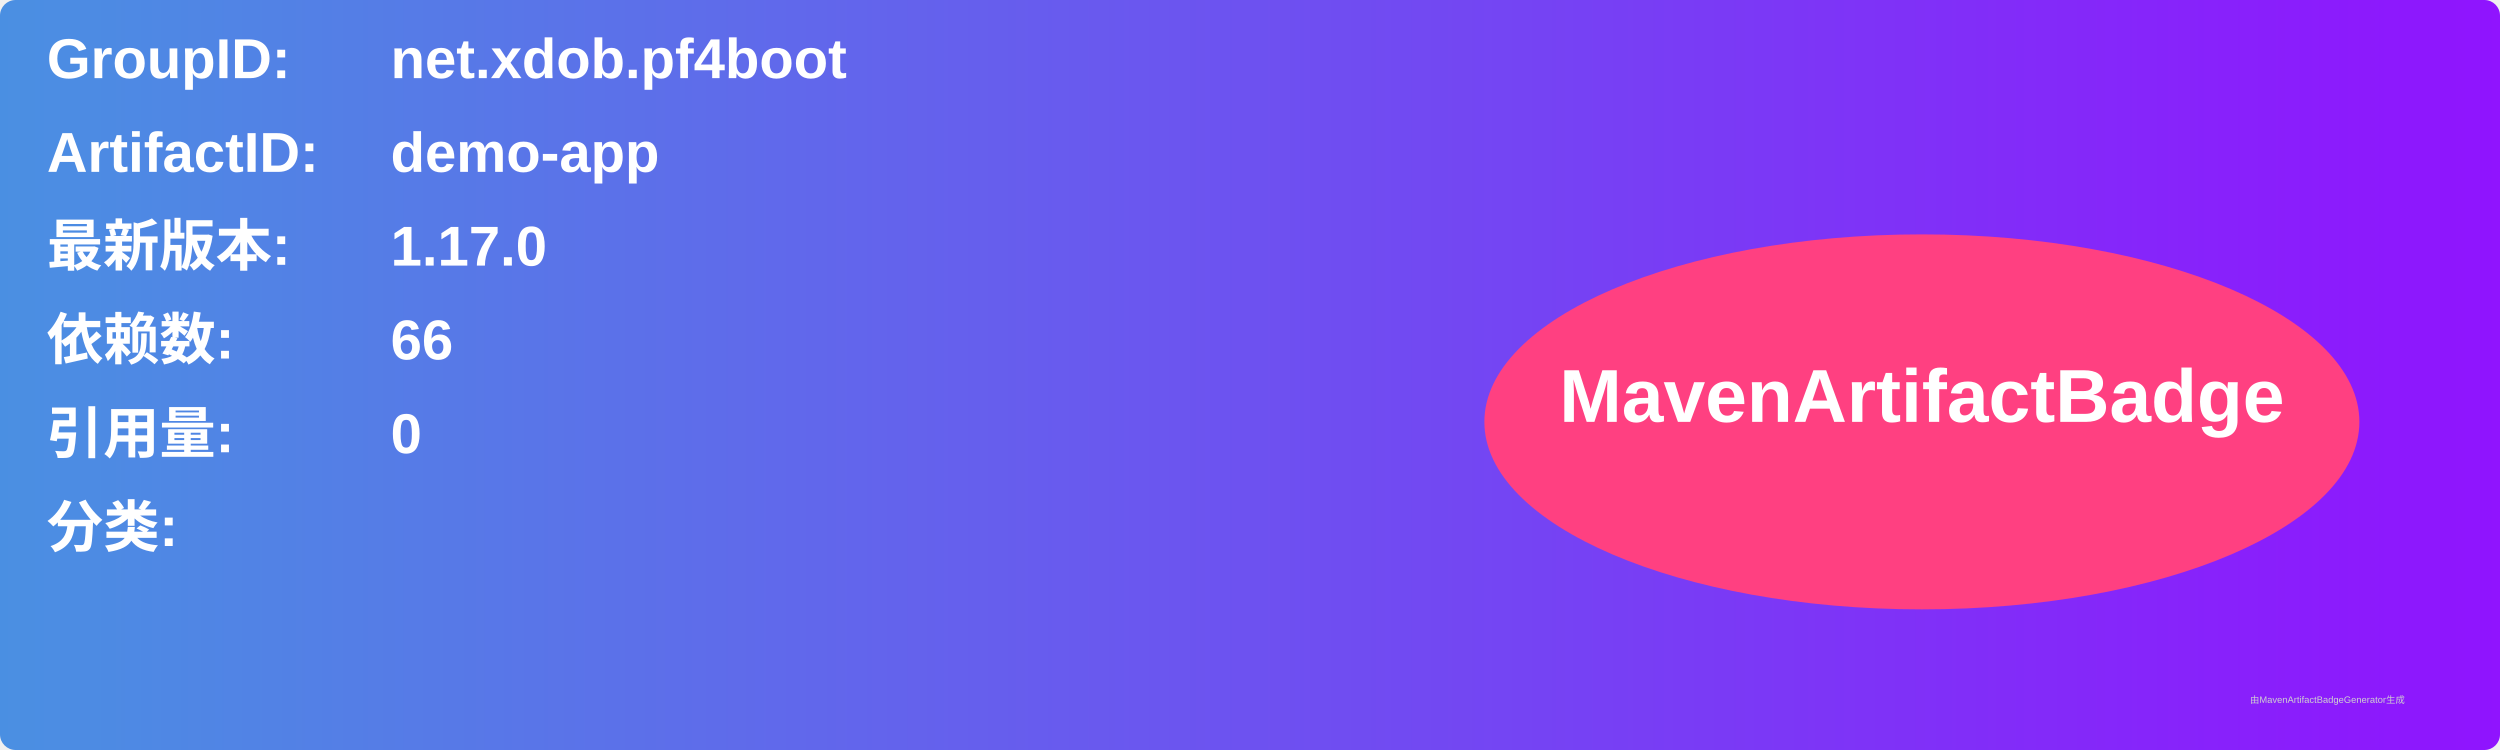
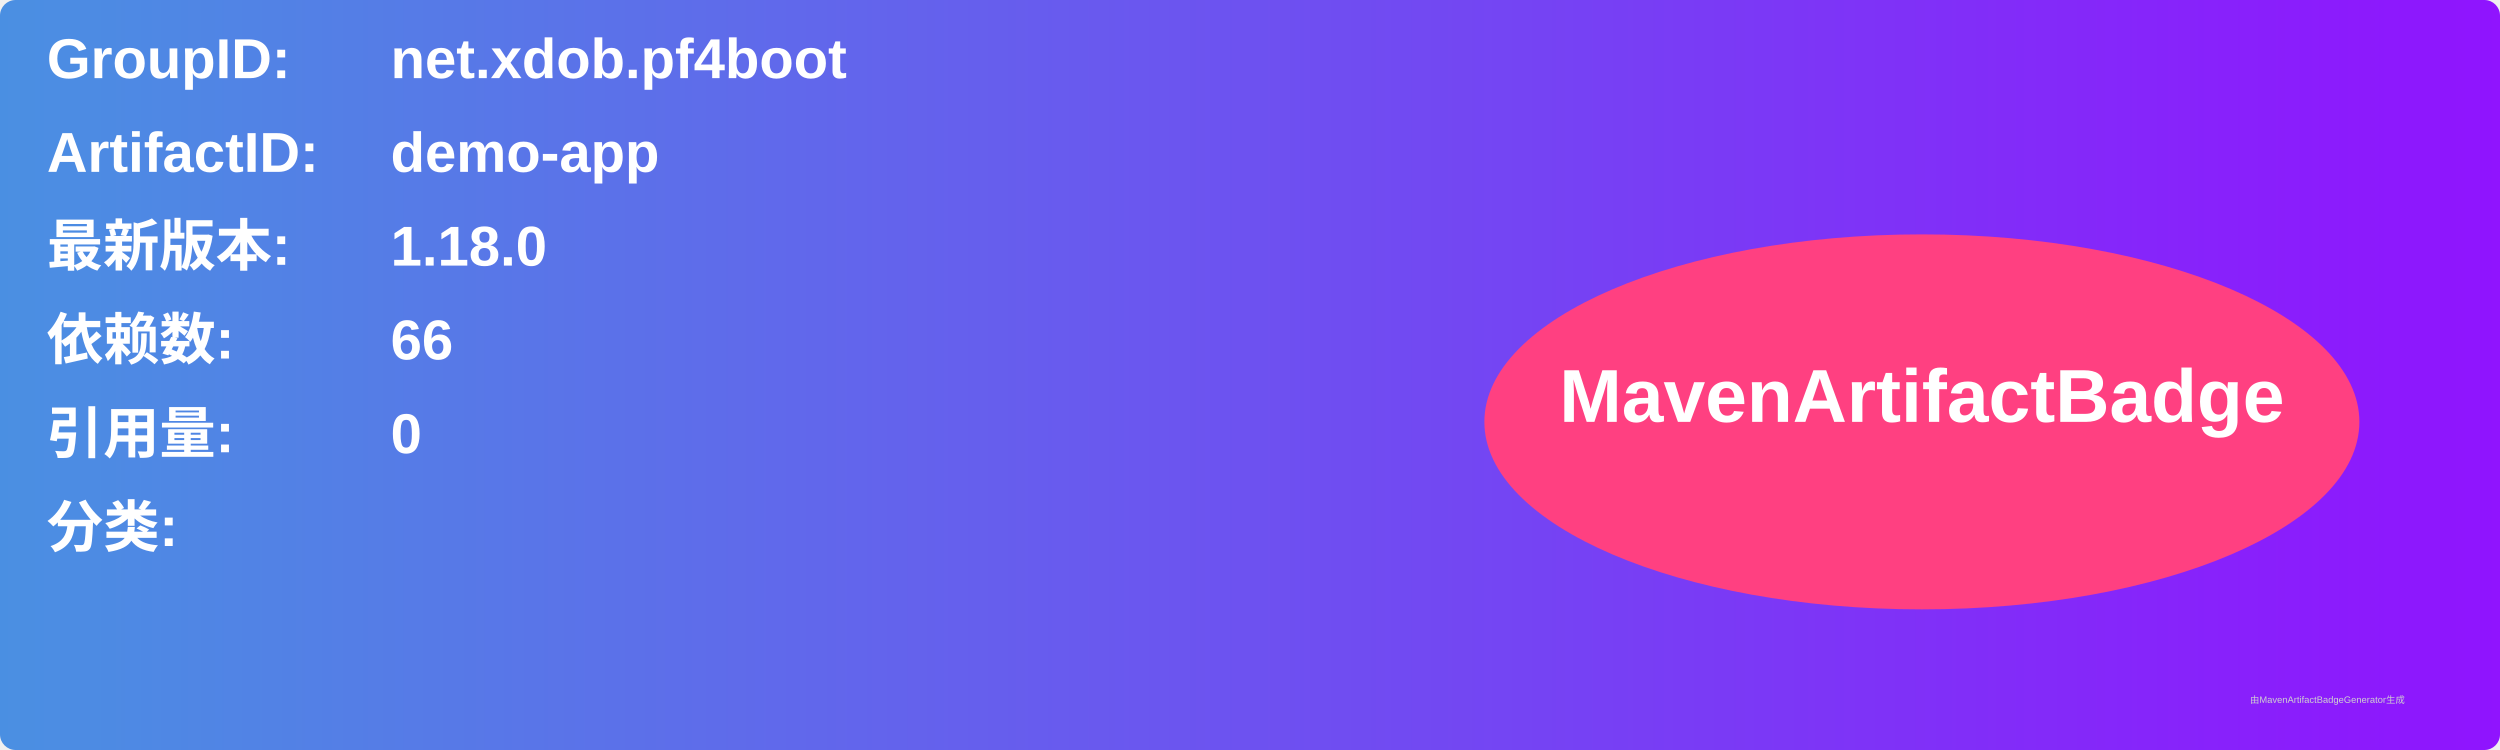
<svg xmlns="http://www.w3.org/2000/svg" width="800" height="240" viewBox="0 0 800 240">
  <linearGradient id="grad" x1="0%" y1="0%" x2="100%" y2="0%">
    <stop offset="0%" stop-color="#4a90e2" />
    <stop offset="100%" stop-color="#9013fe" />
  </linearGradient>
  <rect width="100%" height="100%" rx="5" ry="5" fill="url(#grad)" />
  <g transform="translate(15, 15)">
    <text x="0" y="10" font-family="Arial" font-size="18" fill="white" font-weight="bold" width="260">GroupID:</text>
    <text x="110" y="10" font-family="Arial" font-size="18" fill="white" font-weight="bold" width="460">net.xdob.pf4boot</text>
    <text x="0" y="40" font-family="Arial" font-size="18" fill="white" font-weight="bold" width="260">ArtifactID:</text>
    <text x="110" y="40" font-family="Arial" font-size="18" fill="white" font-weight="bold" width="460">demo-app</text>
    <text x="0" y="70" font-family="Arial" font-size="18" fill="white" font-weight="bold">最新版本:</text>
    <text x="110" y="70" font-family="Arial" font-size="18" fill="white" font-weight="bold">
-       <tspan font-weight="bold">1.17.0</tspan>
+       <tspan font-weight="bold">1.18.0</tspan>
    </text>
    <text x="0" y="100" font-family="Arial" font-size="18" fill="white" font-weight="bold">依赖数: </text>
    <text x="110" y="100" font-family="Arial" font-size="18" fill="white">
      <tspan font-weight="bold">66</tspan>
    </text>
    <text x="0" y="130" font-family="Arial" font-size="18" fill="white" font-weight="bold">引用量: </text>
    <text x="110" y="130" font-family="Arial" font-size="18" fill="white">
      <tspan font-weight="bold">0</tspan>
    </text>
    <text x="0" y="160" font-family="Arial" font-size="18" fill="white" font-weight="bold">分类:</text>
    <text x="10" y="190" font-family="Arial" font-size="10" fill="white">
      <tspan font-weight="bold" />
    </text>
    <ellipse cx="600" cy="120" rx="140" ry="60" fill="#ff4081" />
    <text x="600" y="120" text-anchor="middle" font-family="Arial" font-size="24" fill="white" font-weight="bold">MavenArtifactBadge</text>
  </g>
  <text x="720" y="225" font-family="Arial" font-size="3" fill="#d0d0d0">由MavenArtifactBadgeGenerator生成</text>
</svg>
